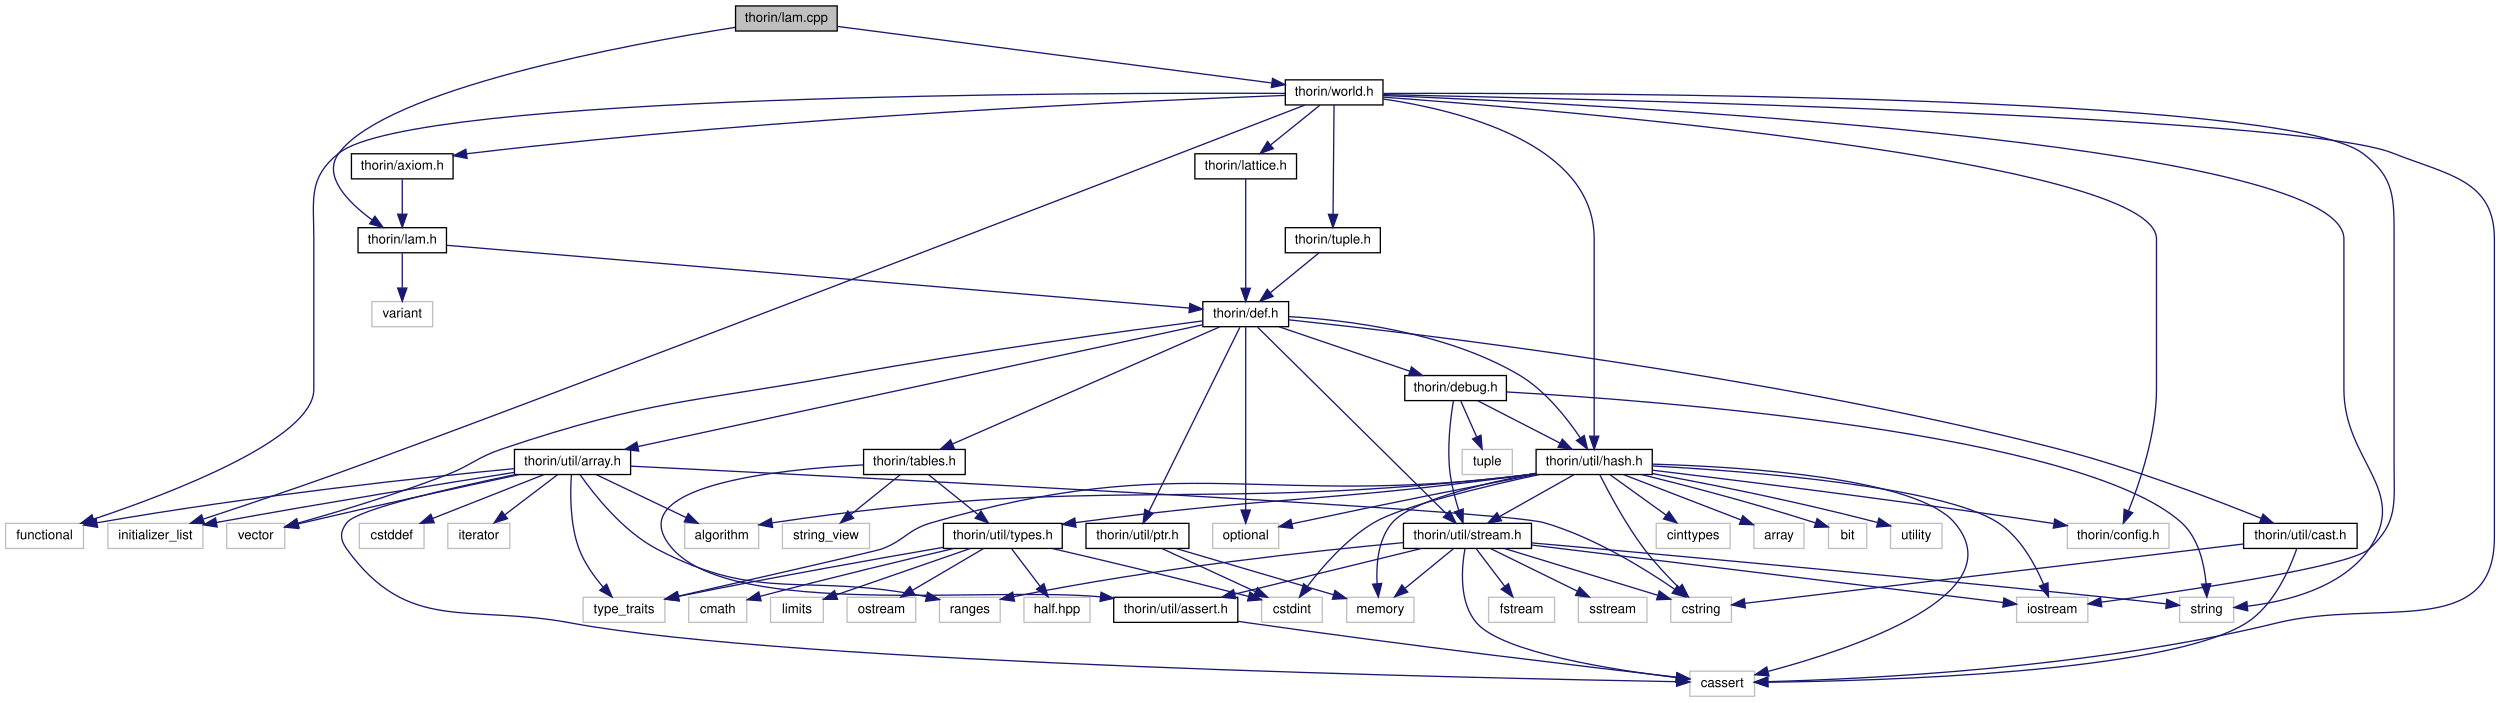
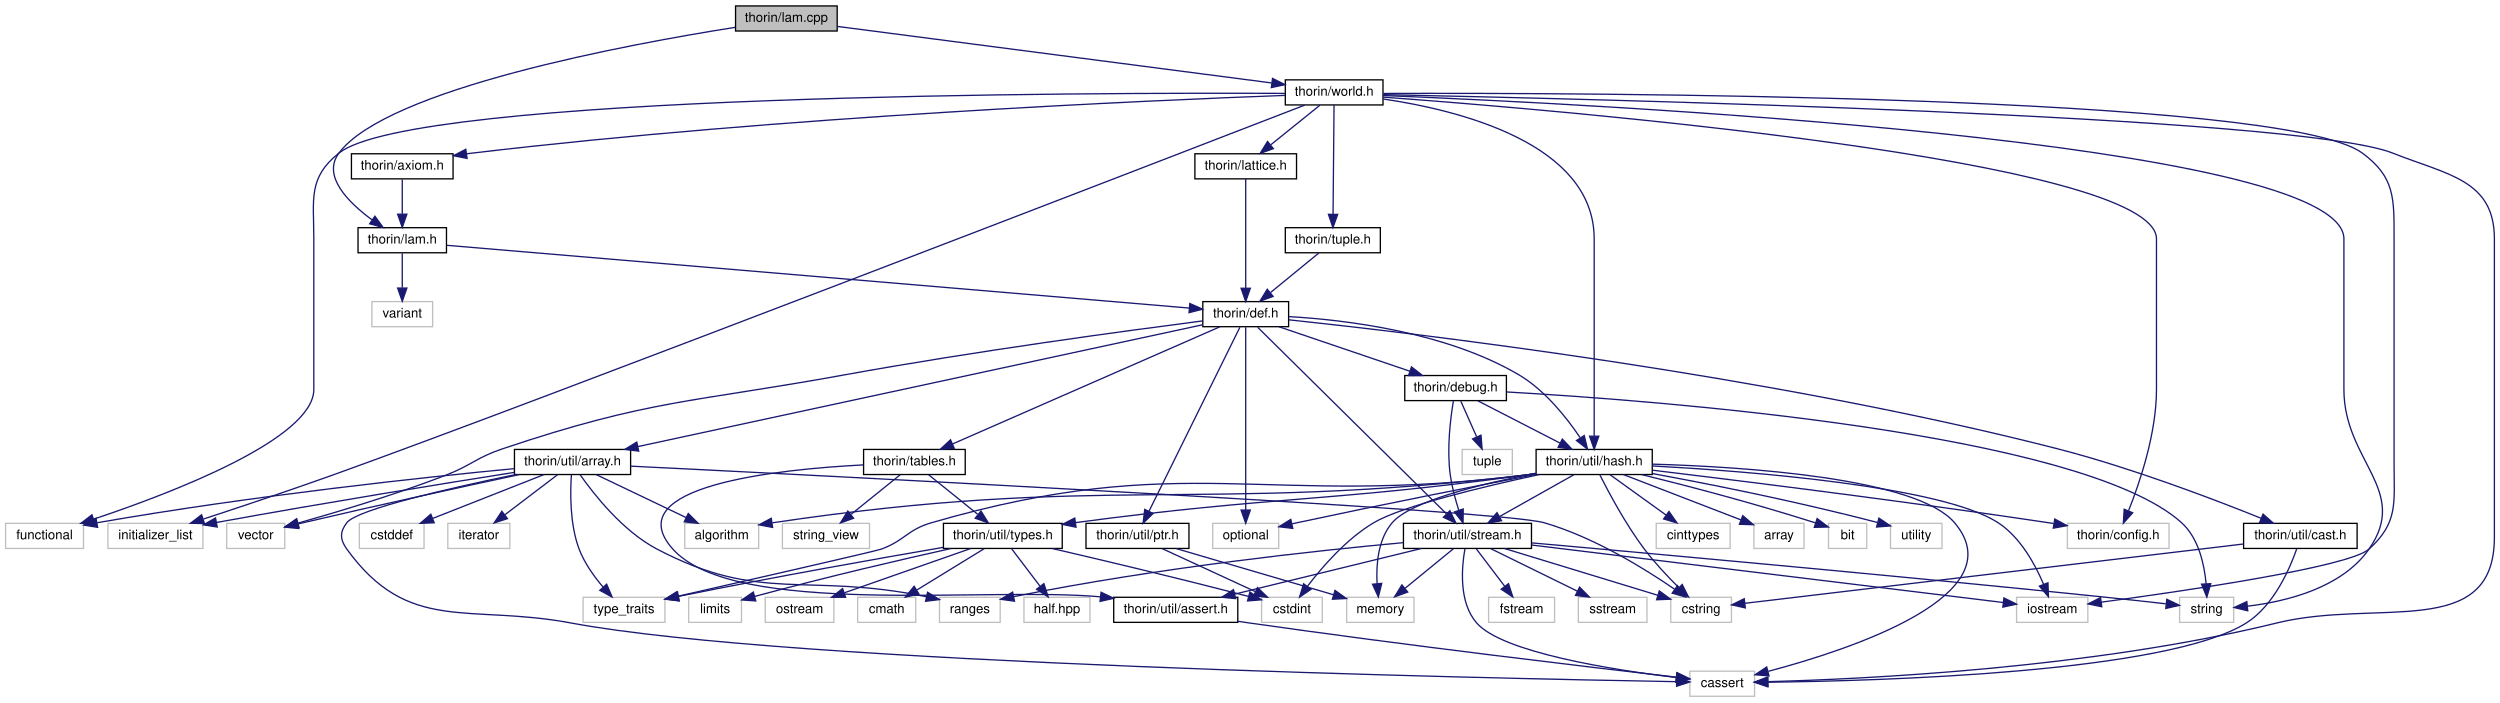
<svg xmlns="http://www.w3.org/2000/svg" xmlns:xlink="http://www.w3.org/1999/xlink" width="1894pt" height="532pt" viewBox="0.00 0.00 1893.50 532.00">
  <g id="graph0" class="graph" transform="scale(1 1) rotate(0) translate(4 528)">
    <g id="node1" class="node">
      <g id="a_node1">
        <a xlink:title=" ">
          <polygon fill="#bfbfbf" stroke="black" points="553,-504.5 553,-523.5 630,-523.5 630,-504.5 553,-504.5" />
          <text text-anchor="middle" x="591.5" y="-511.5" font-family="Helvetica,sans-Serif" font-size="10.00">thorin/lam.cpp</text>
        </a>
      </g>
    </g>
    <g id="node2" class="node">
      <g id="a_node2">
        <a xlink:href="lam_8h.html" target="_top" xlink:title=" ">
          <polygon fill="none" stroke="black" points="267,-336.5 267,-355.5 334,-355.5 334,-336.5 267,-336.5" />
          <text text-anchor="middle" x="300.5" y="-343.5" font-family="Helvetica,sans-Serif" font-size="10.00">thorin/lam.h</text>
        </a>
      </g>
    </g>
    <g id="edge1" class="edge">
      <path fill="none" stroke="midnightblue" d="M552.78,-507.3C471.76,-494.51 288.84,-460.74 252.5,-412 239.6,-394.7 259.54,-374.72 277.5,-361.53" />
      <polygon fill="midnightblue" stroke="midnightblue" points="279.78,-364.21 286.01,-355.64 275.8,-358.45 279.78,-364.21" />
    </g>
    <g id="node42" class="node">
      <g id="a_node42">
        <a xlink:href="world_8h.html" target="_top" xlink:title=" ">
          <polygon fill="none" stroke="black" points="969.5,-448.5 969.5,-467.5 1043.5,-467.5 1043.5,-448.5 969.5,-448.5" />
          <text text-anchor="middle" x="1006.5" y="-455.5" font-family="Helvetica,sans-Serif" font-size="10.00">thorin/world.h</text>
        </a>
      </g>
    </g>
    <g id="edge65" class="edge">
      <path fill="none" stroke="midnightblue" d="M630.17,-507.97C706.49,-498.04 876.25,-475.95 959.13,-465.16" />
      <polygon fill="midnightblue" stroke="midnightblue" points="959.81,-468.6 969.28,-463.84 958.91,-461.66 959.81,-468.6" />
    </g>
    <g id="node3" class="node">
      <g id="a_node3">
        <a xlink:title=" ">
          <polygon fill="none" stroke="#bfbfbf" points="277.5,-280.5 277.5,-299.5 323.5,-299.5 323.5,-280.5 277.5,-280.5" />
          <text text-anchor="middle" x="300.5" y="-287.5" font-family="Helvetica,sans-Serif" font-size="10.00">variant</text>
        </a>
      </g>
    </g>
    <g id="edge2" class="edge">
      <path fill="none" stroke="midnightblue" d="M300.5,-336.08C300.5,-329.01 300.5,-318.86 300.5,-309.99" />
      <polygon fill="midnightblue" stroke="midnightblue" points="304,-309.75 300.5,-299.75 297,-309.75 304,-309.75" />
    </g>
    <g id="node4" class="node">
      <g id="a_node4">
        <a xlink:href="def_8h.html" target="_top" xlink:title=" ">
          <polygon fill="none" stroke="black" points="907,-280.5 907,-299.5 972,-299.5 972,-280.5 907,-280.5" />
          <text text-anchor="middle" x="939.5" y="-287.5" font-family="Helvetica,sans-Serif" font-size="10.00">thorin/def.h</text>
        </a>
      </g>
    </g>
    <g id="edge3" class="edge">
      <path fill="none" stroke="midnightblue" d="M334.4,-342.13C442.23,-333.02 777.13,-304.72 896.61,-294.62" />
      <polygon fill="midnightblue" stroke="midnightblue" points="897.16,-298.09 906.83,-293.76 896.57,-291.12 897.16,-298.09" />
    </g>
    <g id="node5" class="node">
      <g id="a_node5">
        <a xlink:title=" ">
          <polygon fill="none" stroke="#bfbfbf" points="914.5,-112.5 914.5,-131.5 964.5,-131.5 964.5,-112.5 914.5,-112.5" />
          <text text-anchor="middle" x="939.5" y="-119.5" font-family="Helvetica,sans-Serif" font-size="10.00">optional</text>
        </a>
      </g>
    </g>
    <g id="edge4" class="edge">
      <path fill="none" stroke="midnightblue" d="M939.5,-280.08C939.5,-253.95 939.5,-177.21 939.5,-141.58" />
      <polygon fill="midnightblue" stroke="midnightblue" points="943,-141.57 939.5,-131.57 936,-141.57 943,-141.57" />
    </g>
    <g id="node6" class="node">
      <g id="a_node6">
        <a xlink:title=" ">
          <polygon fill="none" stroke="#bfbfbf" points="167.5,-112.5 167.5,-131.5 211.5,-131.5 211.5,-112.5 167.5,-112.5" />
          <text text-anchor="middle" x="189.5" y="-119.5" font-family="Helvetica,sans-Serif" font-size="10.00">vector</text>
        </a>
      </g>
    </g>
    <g id="edge5" class="edge">
      <path fill="none" stroke="midnightblue" d="M906.99,-284.9C851.25,-277.72 733.92,-261.9 635.5,-244 519.63,-222.92 488.14,-225.51 376.5,-188 356.52,-181.29 353.16,-175.6 333.5,-168 295.7,-153.38 250.98,-139.99 221.52,-131.69" />
      <polygon fill="midnightblue" stroke="midnightblue" points="222.34,-128.28 211.77,-128.97 220.46,-135.03 222.34,-128.28" />
    </g>
    <g id="node7" class="node">
      <g id="a_node7">
        <a xlink:href="debug_8h.html" target="_top" xlink:title=" ">
          <polygon fill="none" stroke="black" points="1060,-224.5 1060,-243.5 1137,-243.5 1137,-224.5 1060,-224.5" />
          <text text-anchor="middle" x="1098.5" y="-231.5" font-family="Helvetica,sans-Serif" font-size="10.00">thorin/debug.h</text>
        </a>
      </g>
    </g>
    <g id="edge6" class="edge">
      <path fill="none" stroke="midnightblue" d="M964.69,-280.44C991.44,-271.36 1033.9,-256.94 1063.81,-246.78" />
      <polygon fill="midnightblue" stroke="midnightblue" points="1065.08,-250.05 1073.42,-243.52 1062.83,-243.42 1065.08,-250.05" />
    </g>
    <g id="node10" class="node">
      <g id="a_node10">
        <a xlink:href="hash_8h.html" target="_top" xlink:title=" ">
          <polygon fill="none" stroke="black" points="1159.5,-168.5 1159.5,-187.5 1247.5,-187.5 1247.5,-168.5 1159.5,-168.5" />
          <text text-anchor="middle" x="1203.5" y="-175.5" font-family="Helvetica,sans-Serif" font-size="10.00">thorin/util/hash.h</text>
        </a>
      </g>
    </g>
    <g id="edge60" class="edge">
      <path fill="none" stroke="midnightblue" d="M972.27,-288.13C1015.12,-285.65 1091.21,-276.58 1146.5,-244 1166.23,-232.37 1182.69,-211.52 1192.77,-196.56" />
      <polygon fill="midnightblue" stroke="midnightblue" points="1195.97,-198.05 1198.44,-187.74 1190.09,-194.26 1195.97,-198.05" />
    </g>
    <g id="node23" class="node">
      <g id="a_node23">
        <a xlink:href="stream_8h.html" target="_top" xlink:title=" ">
          <polygon fill="none" stroke="black" points="1059,-112.5 1059,-131.5 1156,-131.5 1156,-112.5 1059,-112.5" />
          <text text-anchor="middle" x="1107.5" y="-119.5" font-family="Helvetica,sans-Serif" font-size="10.00">thorin/util/stream.h</text>
        </a>
      </g>
    </g>
    <g id="edge64" class="edge">
      <path fill="none" stroke="midnightblue" d="M948.53,-280.08C975.66,-253.27 1056.71,-173.19 1091.42,-138.89" />
      <polygon fill="midnightblue" stroke="midnightblue" points="1094.18,-141.09 1098.83,-131.57 1089.26,-136.11 1094.18,-141.09" />
    </g>
    <g id="node33" class="node">
      <g id="a_node33">
        <a xlink:href="tables_8h.html" target="_top" xlink:title=" ">
          <polygon fill="none" stroke="black" points="650,-168.5 650,-187.5 727,-187.5 727,-168.5 650,-168.5" />
          <text text-anchor="middle" x="688.5" y="-175.5" font-family="Helvetica,sans-Serif" font-size="10.00">thorin/tables.h</text>
        </a>
      </g>
    </g>
    <g id="edge42" class="edge">
      <path fill="none" stroke="midnightblue" d="M919.8,-280.37C875.72,-261.05 768.96,-214.26 717.36,-191.65" />
      <polygon fill="midnightblue" stroke="midnightblue" points="718.67,-188.4 708.1,-187.59 715.86,-194.81 718.67,-188.4" />
    </g>
    <g id="node35" class="node">
      <g id="a_node35">
        <a xlink:href="array_8h.html" target="_top" xlink:title=" ">
          <polygon fill="none" stroke="black" points="385.5,-168.5 385.5,-187.5 473.5,-187.5 473.5,-168.5 385.5,-168.5" />
          <text text-anchor="middle" x="429.5" y="-175.5" font-family="Helvetica,sans-Serif" font-size="10.00">thorin/util/array.h</text>
        </a>
      </g>
    </g>
    <g id="edge46" class="edge">
      <path fill="none" stroke="midnightblue" d="M906.82,-281.95C819.91,-263.21 582.63,-212.03 479.02,-189.68" />
      <polygon fill="midnightblue" stroke="midnightblue" points="479.63,-186.23 469.12,-187.55 478.16,-193.08 479.63,-186.23" />
    </g>
    <g id="node40" class="node">
      <g id="a_node40">
        <a xlink:href="cast_8h.html" target="_top" xlink:title=" ">
          <polygon fill="none" stroke="black" points="1695.5,-112.5 1695.5,-131.5 1781.5,-131.5 1781.5,-112.5 1695.5,-112.5" />
          <text text-anchor="middle" x="1738.5" y="-119.5" font-family="Helvetica,sans-Serif" font-size="10.00">thorin/util/cast.h</text>
        </a>
      </g>
    </g>
    <g id="edge57" class="edge">
      <path fill="none" stroke="midnightblue" d="M972.26,-285.69C1064.81,-275.88 1335.72,-244.14 1554.5,-188 1610.14,-173.72 1672.8,-149.84 1708.76,-135.34" />
      <polygon fill="midnightblue" stroke="midnightblue" points="1710.23,-138.53 1718.17,-131.52 1707.59,-132.04 1710.23,-138.53" />
    </g>
    <g id="node41" class="node">
      <g id="a_node41">
        <a xlink:href="ptr_8h.html" target="_top" xlink:title=" ">
          <polygon fill="none" stroke="black" points="818.5,-112.5 818.5,-131.5 896.5,-131.5 896.5,-112.5 818.5,-112.5" />
          <text text-anchor="middle" x="857.5" y="-119.5" font-family="Helvetica,sans-Serif" font-size="10.00">thorin/util/ptr.h</text>
        </a>
      </g>
    </g>
    <g id="edge61" class="edge">
      <path fill="none" stroke="midnightblue" d="M935.09,-280.08C922.07,-253.72 883.62,-175.88 866.22,-140.66" />
      <polygon fill="midnightblue" stroke="midnightblue" points="869.3,-138.98 861.73,-131.57 863.02,-142.08 869.3,-138.98" />
    </g>
    <g id="node8" class="node">
      <g id="a_node8">
        <a xlink:title=" ">
          <polygon fill="none" stroke="#bfbfbf" points="1647,-56.5 1647,-75.5 1688,-75.5 1688,-56.5 1647,-56.5" />
          <text text-anchor="middle" x="1667.5" y="-63.5" font-family="Helvetica,sans-Serif" font-size="10.00">string</text>
        </a>
      </g>
    </g>
    <g id="edge7" class="edge">
      <path fill="none" stroke="midnightblue" d="M1137.26,-231.05C1249.67,-224.62 1572.63,-200.45 1648.5,-132 1661.44,-120.33 1665.76,-100.38 1667.11,-85.66" />
      <polygon fill="midnightblue" stroke="midnightblue" points="1670.61,-85.81 1667.66,-75.64 1663.62,-85.43 1670.61,-85.81" />
    </g>
    <g id="node9" class="node">
      <g id="a_node9">
        <a xlink:title=" ">
          <polygon fill="none" stroke="#bfbfbf" points="1103.5,-168.5 1103.5,-187.5 1141.5,-187.5 1141.5,-168.5 1103.5,-168.5" />
          <text text-anchor="middle" x="1122.5" y="-175.5" font-family="Helvetica,sans-Serif" font-size="10.00">tuple</text>
        </a>
      </g>
    </g>
    <g id="edge8" class="edge">
      <path fill="none" stroke="midnightblue" d="M1102.46,-224.08C1105.71,-216.77 1110.42,-206.18 1114.45,-197.1" />
      <polygon fill="midnightblue" stroke="midnightblue" points="1117.75,-198.31 1118.61,-187.75 1111.35,-195.47 1117.75,-198.31" />
    </g>
    <g id="edge9" class="edge">
      <path fill="none" stroke="midnightblue" d="M1115.37,-224.32C1132.21,-215.66 1158.31,-202.24 1177.74,-192.25" />
      <polygon fill="midnightblue" stroke="midnightblue" points="1179.38,-195.34 1186.67,-187.65 1176.18,-189.12 1179.38,-195.34" />
    </g>
    <g id="edge41" class="edge">
      <path fill="none" stroke="midnightblue" d="M1096.83,-224.12C1094.72,-211.57 1091.68,-187.93 1094.5,-168 1095.77,-159.04 1098.39,-149.37 1100.95,-141.3" />
      <polygon fill="midnightblue" stroke="midnightblue" points="1104.27,-142.4 1104.16,-131.8 1097.64,-140.16 1104.27,-142.4" />
    </g>
    <g id="edge19" class="edge">
      <path fill="none" stroke="midnightblue" d="M1159.44,-168.59C1114.03,-159.82 1041.2,-145.5 978.5,-132 977.24,-131.73 975.96,-131.45 974.66,-131.16" />
      <polygon fill="midnightblue" stroke="midnightblue" points="975.17,-127.69 964.65,-128.92 973.64,-134.52 975.17,-127.69" />
    </g>
    <g id="node11" class="node">
      <g id="a_node11">
        <a xlink:title=" ">
          <polygon fill="none" stroke="#bfbfbf" points="1276,-0.5 1276,-19.5 1325,-19.5 1325,-0.5 1276,-0.5" />
          <text text-anchor="middle" x="1300.5" y="-7.5" font-family="Helvetica,sans-Serif" font-size="10.00">cassert</text>
        </a>
      </g>
    </g>
    <g id="edge10" class="edge">
      <path fill="none" stroke="midnightblue" d="M1247.65,-176.37C1317.28,-174.34 1447.67,-165.97 1476.5,-132 1522.86,-77.37 1398.95,-36.27 1335.4,-19.4" />
      <polygon fill="midnightblue" stroke="midnightblue" points="1335.95,-15.93 1325.39,-16.81 1334.2,-22.7 1335.95,-15.93" />
    </g>
    <g id="node12" class="node">
      <g id="a_node12">
        <a xlink:title=" ">
          <polygon fill="none" stroke="#bfbfbf" points="1250.5,-112.5 1250.5,-131.5 1306.5,-131.5 1306.5,-112.5 1250.5,-112.5" />
          <text text-anchor="middle" x="1278.5" y="-119.5" font-family="Helvetica,sans-Serif" font-size="10.00">cinttypes</text>
        </a>
      </g>
    </g>
    <g id="edge11" class="edge">
      <path fill="none" stroke="midnightblue" d="M1215.55,-168.32C1226.96,-160.11 1244.33,-147.6 1257.93,-137.81" />
      <polygon fill="midnightblue" stroke="midnightblue" points="1260.16,-140.52 1266.23,-131.83 1256.07,-134.84 1260.16,-140.52" />
    </g>
    <g id="node13" class="node">
      <g id="a_node13">
        <a xlink:title=" ">
          <polygon fill="none" stroke="#bfbfbf" points="951.5,-56.5 951.5,-75.5 997.5,-75.5 997.5,-56.5 951.5,-56.5" />
          <text text-anchor="middle" x="974.5" y="-63.5" font-family="Helvetica,sans-Serif" font-size="10.00">cstdint</text>
        </a>
      </g>
    </g>
    <g id="edge12" class="edge">
      <path fill="none" stroke="midnightblue" d="M1161.72,-168.45C1119.49,-159.33 1057.54,-144.5 1036.5,-132 1015.85,-119.73 997.6,-98.69 986.34,-83.88" />
      <polygon fill="midnightblue" stroke="midnightblue" points="989.01,-81.6 980.28,-75.6 983.36,-85.73 989.01,-81.6" />
    </g>
    <g id="node14" class="node">
      <g id="a_node14">
        <a xlink:title=" ">
          <polygon fill="none" stroke="#bfbfbf" points="1261.5,-56.5 1261.5,-75.5 1307.5,-75.5 1307.5,-56.5 1261.5,-56.5" />
          <text text-anchor="middle" x="1284.5" y="-63.5" font-family="Helvetica,sans-Serif" font-size="10.00">cstring</text>
        </a>
      </g>
    </g>
    <g id="edge13" class="edge">
      <path fill="none" stroke="midnightblue" d="M1207.81,-168.18C1214.3,-155.29 1227.34,-130.79 1241.5,-112 1249.29,-101.67 1259.2,-91.16 1267.54,-82.89" />
      <polygon fill="midnightblue" stroke="midnightblue" points="1270.18,-85.21 1274.94,-75.74 1265.32,-80.18 1270.18,-85.21" />
    </g>
    <g id="node15" class="node">
      <g id="a_node15">
        <a xlink:title=" ">
          <polygon fill="none" stroke="#bfbfbf" points="514.5,-112.5 514.5,-131.5 570.5,-131.5 570.5,-112.5 514.5,-112.5" />
          <text text-anchor="middle" x="542.5" y="-119.5" font-family="Helvetica,sans-Serif" font-size="10.00">algorithm</text>
        </a>
      </g>
    </g>
    <g id="edge14" class="edge">
      <path fill="none" stroke="midnightblue" d="M1159.3,-169.14C1156.33,-168.72 1153.37,-168.33 1150.5,-168 901.25,-139.06 832.7,-169.38 580.87,-131.93" />
      <polygon fill="midnightblue" stroke="midnightblue" points="581.09,-128.43 570.68,-130.39 580.05,-135.35 581.09,-128.43" />
    </g>
    <g id="node16" class="node">
      <g id="a_node16">
        <a xlink:title=" ">
          <polygon fill="none" stroke="#bfbfbf" points="1324.5,-112.5 1324.5,-131.5 1362.5,-131.5 1362.5,-112.5 1324.5,-112.5" />
          <text text-anchor="middle" x="1343.5" y="-119.5" font-family="Helvetica,sans-Serif" font-size="10.00">array</text>
        </a>
      </g>
    </g>
    <g id="edge15" class="edge">
      <path fill="none" stroke="midnightblue" d="M1225.68,-168.44C1249.75,-159.16 1288.26,-144.31 1314.66,-134.13" />
      <polygon fill="midnightblue" stroke="midnightblue" points="1316.06,-137.34 1324.13,-130.47 1313.54,-130.81 1316.06,-137.34" />
    </g>
    <g id="node17" class="node">
      <g id="a_node17">
        <a xlink:title=" ">
          <polygon fill="none" stroke="#bfbfbf" points="1381,-112.5 1381,-131.5 1410,-131.5 1410,-112.5 1381,-112.5" />
          <text text-anchor="middle" x="1395.5" y="-119.5" font-family="Helvetica,sans-Serif" font-size="10.00">bit</text>
        </a>
      </g>
    </g>
    <g id="edge16" class="edge">
      <path fill="none" stroke="midnightblue" d="M1239.52,-168.43C1271.73,-160.52 1320.38,-148 1371.32,-131.81" />
      <polygon fill="midnightblue" stroke="midnightblue" points="1372.41,-135.14 1380.86,-128.75 1370.26,-128.48 1372.41,-135.14" />
    </g>
    <g id="node18" class="node">
      <g id="a_node18">
        <a xlink:title=" ">
          <polygon fill="none" stroke="#bfbfbf" points="1523.5,-56.5 1523.5,-75.5 1577.5,-75.5 1577.5,-56.5 1523.5,-56.5" />
          <text text-anchor="middle" x="1550.5" y="-63.5" font-family="Helvetica,sans-Serif" font-size="10.00">iostream</text>
        </a>
      </g>
    </g>
    <g id="edge17" class="edge">
      <path fill="none" stroke="midnightblue" d="M1247.55,-175.01C1321.61,-170.93 1467.14,-159.57 1509.5,-132 1526.4,-121 1537.63,-100.34 1544,-85.25" />
      <polygon fill="midnightblue" stroke="midnightblue" points="1547.28,-86.47 1547.65,-75.89 1540.76,-83.94 1547.28,-86.47" />
    </g>
    <g id="node19" class="node">
      <g id="a_node19">
        <a xlink:title=" ">
          <polygon fill="none" stroke="#bfbfbf" points="1016,-56.5 1016,-75.5 1067,-75.5 1067,-56.5 1016,-56.5" />
          <text text-anchor="middle" x="1041.5" y="-63.5" font-family="Helvetica,sans-Serif" font-size="10.00">memory</text>
        </a>
      </g>
    </g>
    <g id="edge18" class="edge">
      <path fill="none" stroke="midnightblue" d="M1159.3,-169.48C1119.36,-161.74 1064.73,-148.52 1050.5,-132 1039.7,-119.47 1038.26,-100.24 1039.03,-85.95" />
      <polygon fill="midnightblue" stroke="midnightblue" points="1042.54,-86.05 1039.99,-75.76 1035.57,-85.39 1042.54,-86.05" />
    </g>
    <g id="node20" class="node">
      <g id="a_node20">
        <a xlink:title=" ">
          <polygon fill="none" stroke="#bfbfbf" points="437.5,-56.5 437.5,-75.5 499.5,-75.5 499.5,-56.5 437.5,-56.5" />
          <text text-anchor="middle" x="468.5" y="-63.5" font-family="Helvetica,sans-Serif" font-size="10.00">type_traits</text>
        </a>
      </g>
    </g>
    <g id="edge20" class="edge">
      <path fill="none" stroke="midnightblue" d="M1159.3,-169.19C1156.32,-168.76 1153.37,-168.36 1150.5,-168 951.84,-143.22 893.77,-187.76 701.5,-132 683.17,-126.68 681.39,-118.65 663.5,-112 659.85,-110.64 565.62,-89.1 509.51,-76.32" />
      <polygon fill="midnightblue" stroke="midnightblue" points="510.03,-72.85 499.5,-74.05 508.48,-79.68 510.03,-72.85" />
    </g>
    <g id="node21" class="node">
      <g id="a_node21">
        <a xlink:title=" ">
          <polygon fill="none" stroke="#bfbfbf" points="1428,-112.5 1428,-131.5 1467,-131.5 1467,-112.5 1428,-112.5" />
          <text text-anchor="middle" x="1447.5" y="-119.5" font-family="Helvetica,sans-Serif" font-size="10.00">utility</text>
        </a>
      </g>
    </g>
    <g id="edge21" class="edge">
      <path fill="none" stroke="midnightblue" d="M1247.67,-169.21C1289.41,-161.54 1353.93,-148.87 1418.12,-132.16" />
      <polygon fill="midnightblue" stroke="midnightblue" points="1419.22,-135.49 1428,-129.56 1417.43,-128.72 1419.22,-135.49" />
    </g>
    <g id="node22" class="node">
      <g id="a_node22">
        <a xlink:title=" ">
          <polygon fill="none" stroke="#bfbfbf" points="1562,-112.5 1562,-131.5 1639,-131.5 1639,-112.5 1562,-112.5" />
          <text text-anchor="middle" x="1600.5" y="-119.5" font-family="Helvetica,sans-Serif" font-size="10.00">thorin/config.h</text>
        </a>
      </g>
    </g>
    <g id="edge22" class="edge">
      <path fill="none" stroke="midnightblue" d="M1247.56,-171.78C1313.07,-163.9 1439.99,-148.15 1547.5,-132 1548.8,-131.8 1550.11,-131.6 1551.44,-131.4" />
      <polygon fill="midnightblue" stroke="midnightblue" points="1552.42,-134.79 1561.74,-129.76 1551.31,-127.87 1552.42,-134.79" />
    </g>
    <g id="edge23" class="edge">
      <path fill="none" stroke="midnightblue" d="M1188.08,-168.32C1172.96,-159.82 1149.68,-146.73 1132.03,-136.8" />
      <polygon fill="midnightblue" stroke="midnightblue" points="1133.32,-133.51 1122.89,-131.65 1129.89,-139.61 1133.32,-133.51" />
    </g>
    <g id="node28" class="node">
      <g id="a_node28">
        <a xlink:href="types_8h.html" target="_top" xlink:title=" ">
          <polygon fill="none" stroke="black" points="710.5,-112.5 710.5,-131.5 800.5,-131.5 800.5,-112.5 710.5,-112.5" />
          <text text-anchor="middle" x="755.5" y="-119.5" font-family="Helvetica,sans-Serif" font-size="10.00">thorin/util/types.h</text>
        </a>
      </g>
    </g>
    <g id="edge34" class="edge">
      <path fill="none" stroke="midnightblue" d="M1159.29,-169.28C1156.32,-168.83 1153.37,-168.39 1150.5,-168 1002.77,-147.68 962.24,-152.32 810.7,-132.09" />
      <polygon fill="midnightblue" stroke="midnightblue" points="810.93,-128.59 800.55,-130.72 809.99,-135.52 810.93,-128.59" />
    </g>
    <g id="edge31" class="edge">
      <path fill="none" stroke="midnightblue" d="M1156.14,-116.71C1242.72,-109 1429.25,-92.12 1586.5,-76 1603.04,-74.3 1621.45,-72.27 1636.54,-70.56" />
      <polygon fill="midnightblue" stroke="midnightblue" points="1637.33,-74 1646.87,-69.39 1636.54,-67.04 1637.33,-74" />
    </g>
    <g id="edge24" class="edge">
      <path fill="none" stroke="midnightblue" d="M1105.58,-112.19C1103.13,-98.41 1100.72,-71.7 1114.5,-56 1134.15,-33.61 1217.55,-20.51 1265.74,-14.67" />
      <polygon fill="midnightblue" stroke="midnightblue" points="1266.21,-18.13 1275.74,-13.5 1265.4,-11.18 1266.21,-18.13" />
    </g>
    <g id="edge25" class="edge">
      <path fill="none" stroke="midnightblue" d="M1135.55,-112.44C1167.08,-102.82 1218.24,-87.21 1251.63,-77.03" />
      <polygon fill="midnightblue" stroke="midnightblue" points="1252.84,-80.32 1261.38,-74.05 1250.79,-73.62 1252.84,-80.32" />
    </g>
    <g id="edge27" class="edge">
      <path fill="none" stroke="midnightblue" d="M1156.18,-115.07C1245.45,-104.19 1433.5,-81.26 1513.36,-71.53" />
      <polygon fill="midnightblue" stroke="midnightblue" points="1513.94,-74.98 1523.45,-70.3 1513.1,-68.03 1513.94,-74.98" />
    </g>
    <g id="edge28" class="edge">
      <path fill="none" stroke="midnightblue" d="M1096.9,-112.32C1087.04,-104.26 1072.15,-92.08 1060.28,-82.37" />
      <polygon fill="midnightblue" stroke="midnightblue" points="1062.25,-79.46 1052.3,-75.83 1057.82,-84.88 1062.25,-79.46" />
    </g>
    <g id="node24" class="node">
      <g id="a_node24">
        <a xlink:title=" ">
          <polygon fill="none" stroke="#bfbfbf" points="1123.5,-56.5 1123.5,-75.5 1173.5,-75.5 1173.5,-56.5 1123.5,-56.5" />
          <text text-anchor="middle" x="1148.5" y="-63.5" font-family="Helvetica,sans-Serif" font-size="10.00">fstream</text>
        </a>
      </g>
    </g>
    <g id="edge26" class="edge">
      <path fill="none" stroke="midnightblue" d="M1114.27,-112.08C1120.06,-104.46 1128.56,-93.26 1135.64,-83.94" />
      <polygon fill="midnightblue" stroke="midnightblue" points="1138.6,-85.83 1141.86,-75.75 1133.02,-81.6 1138.6,-85.83" />
    </g>
    <g id="node25" class="node">
      <g id="a_node25">
        <a xlink:title=" ">
          <polygon fill="none" stroke="#bfbfbf" points="707.5,-56.5 707.5,-75.5 753.5,-75.5 753.5,-56.5 707.5,-56.5" />
          <text text-anchor="middle" x="730.5" y="-63.5" font-family="Helvetica,sans-Serif" font-size="10.00">ranges</text>
        </a>
      </g>
    </g>
    <g id="edge29" class="edge">
      <path fill="none" stroke="midnightblue" d="M1058.85,-116.89C993.68,-110.89 874.35,-98.19 763.81,-76.01" />
      <polygon fill="midnightblue" stroke="midnightblue" points="764.32,-72.55 753.82,-73.98 762.92,-79.41 764.32,-72.55" />
    </g>
    <g id="node26" class="node">
      <g id="a_node26">
        <a xlink:title=" ">
          <polygon fill="none" stroke="#bfbfbf" points="1191.5,-56.5 1191.5,-75.5 1243.5,-75.5 1243.5,-56.5 1191.5,-56.5" />
          <text text-anchor="middle" x="1217.5" y="-63.5" font-family="Helvetica,sans-Serif" font-size="10.00">sstream</text>
        </a>
      </g>
    </g>
    <g id="edge30" class="edge">
      <path fill="none" stroke="midnightblue" d="M1125.17,-112.32C1142.89,-103.62 1170.4,-90.12 1190.79,-80.11" />
      <polygon fill="midnightblue" stroke="midnightblue" points="1192.44,-83.2 1199.87,-75.65 1189.35,-76.92 1192.44,-83.2" />
    </g>
    <g id="node27" class="node">
      <g id="a_node27">
        <a xlink:href="assert_8h.html" target="_top" xlink:title=" ">
          <polygon fill="none" stroke="black" points="839.5,-56.5 839.5,-75.5 933.5,-75.5 933.5,-56.5 839.5,-56.5" />
          <text text-anchor="middle" x="886.5" y="-63.5" font-family="Helvetica,sans-Serif" font-size="10.00">thorin/util/assert.h</text>
        </a>
      </g>
    </g>
    <g id="edge32" class="edge">
      <path fill="none" stroke="midnightblue" d="M1072.48,-112.44C1034.25,-103.1 972.93,-88.12 931.24,-77.93" />
      <polygon fill="midnightblue" stroke="midnightblue" points="931.9,-74.49 921.35,-75.52 930.24,-81.29 931.9,-74.49" />
    </g>
    <g id="edge33" class="edge">
      <path fill="none" stroke="midnightblue" d="M933.54,-57.32C936.57,-56.86 939.58,-56.42 942.5,-56 1060.86,-39.06 1201.74,-22.36 1265.76,-14.97" />
      <polygon fill="midnightblue" stroke="midnightblue" points="1266.19,-18.44 1275.72,-13.82 1265.39,-11.49 1266.19,-18.44" />
    </g>
-     <g id="edge36" class="edge">
+     <g id="edge35" class="edge">
      <path fill="none" stroke="midnightblue" d="M792.86,-112.45C828.61,-104.17 884.29,-91.02 941.51,-76.19" />
      <polygon fill="midnightblue" stroke="midnightblue" points="942.66,-79.5 951.46,-73.59 940.9,-72.73 942.66,-79.5" />
    </g>
-     <g id="edge39" class="edge">
+     <g id="edge38" class="edge">
      <path fill="none" stroke="midnightblue" d="M710.32,-113.34C662.85,-105.17 585.74,-91.53 510.09,-76.26" />
      <polygon fill="midnightblue" stroke="midnightblue" points="510.41,-72.76 499.92,-74.2 509.02,-79.62 510.41,-72.76" />
    </g>
    <g id="node29" class="node">
      <g id="a_node29">
        <a xlink:title=" ">
-           <polygon fill="none" stroke="#bfbfbf" points="517.5,-56.5 517.5,-75.5 561.5,-75.5 561.5,-56.5 517.5,-56.5" />
-           <text text-anchor="middle" x="539.5" y="-63.5" font-family="Helvetica,sans-Serif" font-size="10.00">cmath</text>
-         </a>
-       </g>
-     </g>
-     <g id="edge35" class="edge">
-       <path fill="none" stroke="midnightblue" d="M718.17,-112.43C682.77,-104.19 627.86,-91.11 571.59,-76.21" />
-       <polygon fill="midnightblue" stroke="midnightblue" points="572.38,-72.8 561.82,-73.61 570.58,-79.56 572.38,-72.8" />
+           <polygon fill="none" stroke="#bfbfbf" points="517.5,-56.5 517.5,-75.5 557.5,-75.5 557.5,-56.5 517.5,-56.5" />
+           <text text-anchor="middle" x="537.5" y="-63.5" font-family="Helvetica,sans-Serif" font-size="10.00">limits</text>
+         </a>
+       </g>
+     </g>
+     <g id="edge36" class="edge">
+       <path fill="none" stroke="midnightblue" d="M716.21,-112.45C679.95,-104.39 624.39,-91.58 567.6,-76.17" />
+       <polygon fill="midnightblue" stroke="midnightblue" points="568.3,-72.73 557.73,-73.47 566.45,-79.48 568.3,-72.73" />
    </g>
    <g id="node30" class="node">
      <g id="a_node30">
        <a xlink:title=" ">
-           <polygon fill="none" stroke="#bfbfbf" points="579.5,-56.5 579.5,-75.5 619.5,-75.5 619.5,-56.5 579.5,-56.5" />
-           <text text-anchor="middle" x="599.5" y="-63.5" font-family="Helvetica,sans-Serif" font-size="10.00">limits</text>
+           <polygon fill="none" stroke="#bfbfbf" points="575.5,-56.5 575.5,-75.5 627.5,-75.5 627.5,-56.5 575.5,-56.5" />
+           <text text-anchor="middle" x="601.5" y="-63.5" font-family="Helvetica,sans-Serif" font-size="10.00">ostream</text>
        </a>
      </g>
    </g>
    <g id="edge37" class="edge">
-       <path fill="none" stroke="midnightblue" d="M730.78,-112.44C703.27,-102.92 658.81,-87.53 629.37,-77.34" />
-       <polygon fill="midnightblue" stroke="midnightblue" points="630.23,-73.93 619.64,-73.97 627.94,-80.55 630.23,-73.93" />
+       <path fill="none" stroke="midnightblue" d="M731.1,-112.44C705.3,-103.4 664.42,-89.06 635.48,-78.92" />
+       <polygon fill="midnightblue" stroke="midnightblue" points="636.38,-75.52 625.79,-75.52 634.07,-82.13 636.38,-75.52" />
    </g>
    <g id="node31" class="node">
      <g id="a_node31">
        <a xlink:title=" ">
-           <polygon fill="none" stroke="#bfbfbf" points="637.5,-56.5 637.5,-75.5 689.5,-75.5 689.5,-56.5 637.5,-56.5" />
-           <text text-anchor="middle" x="663.5" y="-63.5" font-family="Helvetica,sans-Serif" font-size="10.00">ostream</text>
-         </a>
-       </g>
-     </g>
-     <g id="edge38" class="edge">
-       <path fill="none" stroke="midnightblue" d="M740.72,-112.32C726.23,-103.82 703.93,-90.73 687.01,-80.8" />
-       <polygon fill="midnightblue" stroke="midnightblue" points="688.64,-77.7 678.24,-75.65 685.1,-83.74 688.64,-77.7" />
+           <polygon fill="none" stroke="#bfbfbf" points="645.5,-56.5 645.5,-75.5 689.5,-75.5 689.5,-56.5 645.5,-56.5" />
+           <text text-anchor="middle" x="667.5" y="-63.5" font-family="Helvetica,sans-Serif" font-size="10.00">cmath</text>
+         </a>
+       </g>
+     </g>
+     <g id="edge39" class="edge">
+       <path fill="none" stroke="midnightblue" d="M741.36,-112.32C727.63,-103.9 706.56,-90.97 690.44,-81.07" />
+       <polygon fill="midnightblue" stroke="midnightblue" points="691.96,-77.9 681.6,-75.65 688.3,-83.87 691.96,-77.9" />
    </g>
    <g id="node32" class="node">
      <g id="a_node32">
        <a xlink:title=" ">
          <polygon fill="none" stroke="#bfbfbf" points="771.5,-56.5 771.5,-75.5 821.5,-75.5 821.5,-56.5 771.5,-56.5" />
          <text text-anchor="middle" x="796.5" y="-63.5" font-family="Helvetica,sans-Serif" font-size="10.00">half.hpp</text>
        </a>
      </g>
    </g>
    <g id="edge40" class="edge">
      <path fill="none" stroke="midnightblue" d="M762.27,-112.08C768.06,-104.46 776.56,-93.26 783.64,-83.94" />
      <polygon fill="midnightblue" stroke="midnightblue" points="786.6,-85.83 789.86,-75.75 781.02,-81.6 786.6,-85.83" />
    </g>
    <g id="edge44" class="edge">
      <path fill="none" stroke="midnightblue" d="M649.76,-175.78C584.27,-172.41 462.77,-159.73 505.5,-112 552.08,-59.98 742.76,-83.71 829.43,-75.85" />
      <polygon fill="midnightblue" stroke="midnightblue" points="829.92,-79.32 839.47,-74.73 829.14,-72.36 829.92,-79.32" />
    </g>
    <g id="edge45" class="edge">
      <path fill="none" stroke="midnightblue" d="M699.26,-168.32C709.27,-160.26 724.39,-148.08 736.43,-138.37" />
      <polygon fill="midnightblue" stroke="midnightblue" points="738.95,-140.83 744.54,-131.83 734.56,-135.38 738.95,-140.83" />
    </g>
    <g id="node34" class="node">
      <g id="a_node34">
        <a xlink:title=" ">
          <polygon fill="none" stroke="#bfbfbf" points="588.5,-112.5 588.5,-131.5 654.5,-131.5 654.5,-112.5 588.5,-112.5" />
          <text text-anchor="middle" x="621.5" y="-119.5" font-family="Helvetica,sans-Serif" font-size="10.00">string_view</text>
        </a>
      </g>
    </g>
    <g id="edge43" class="edge">
      <path fill="none" stroke="midnightblue" d="M677.74,-168.32C667.73,-160.26 652.61,-148.08 640.57,-138.37" />
      <polygon fill="midnightblue" stroke="midnightblue" points="642.44,-135.38 632.46,-131.83 638.05,-140.83 642.44,-135.38" />
    </g>
    <g id="edge56" class="edge">
      <path fill="none" stroke="midnightblue" d="M389.17,-168.45C347.96,-159.63 282.16,-145.33 225.5,-132 224.23,-131.7 222.94,-131.39 221.63,-131.08" />
      <polygon fill="midnightblue" stroke="midnightblue" points="222.11,-127.59 211.56,-128.62 220.44,-134.39 222.11,-127.59" />
    </g>
    <g id="edge47" class="edge">
      <path fill="none" stroke="midnightblue" d="M386.42,-168.5C338.41,-158.59 266.42,-142.27 258.5,-132 253.07,-124.96 253.29,-119.2 258.5,-112 305.13,-47.55 350.31,-70.62 428.5,-56 593.33,-25.17 1124.52,-14.02 1265.75,-11.56" />
      <polygon fill="midnightblue" stroke="midnightblue" points="1266.04,-15.05 1275.98,-11.38 1265.92,-8.06 1266.04,-15.05" />
    </g>
    <g id="edge49" class="edge">
      <path fill="none" stroke="midnightblue" d="M473.75,-174.83C627.67,-167.2 1132.17,-141.6 1165.5,-132 1202.88,-121.23 1241.58,-97.29 1264.33,-81.66" />
      <polygon fill="midnightblue" stroke="midnightblue" points="1266.6,-84.34 1272.77,-75.73 1262.58,-78.61 1266.6,-84.34" />
    </g>
    <g id="edge50" class="edge">
      <path fill="none" stroke="midnightblue" d="M447.41,-168.44C465.75,-159.68 494.51,-145.94 515.59,-135.86" />
      <polygon fill="midnightblue" stroke="midnightblue" points="517.17,-138.99 524.68,-131.52 514.15,-132.67 517.17,-138.99" />
    </g>
    <g id="edge55" class="edge">
      <path fill="none" stroke="midnightblue" d="M428.65,-168.25C427.75,-155.45 427.29,-131.05 434.5,-112 438.51,-101.4 445.85,-91.18 452.69,-83.17" />
      <polygon fill="midnightblue" stroke="midnightblue" points="455.34,-85.45 459.46,-75.7 450.15,-80.75 455.34,-85.45" />
    </g>
    <g id="edge54" class="edge">
      <path fill="none" stroke="midnightblue" d="M435.39,-168.15C445.45,-153.8 467.42,-125.69 493.5,-112 572.6,-70.47 606,-94.75 697.56,-75.93" />
      <polygon fill="midnightblue" stroke="midnightblue" points="698.47,-79.31 707.5,-73.77 696.98,-72.47 698.47,-79.31" />
    </g>
    <g id="node36" class="node">
      <g id="a_node36">
        <a xlink:title=" ">
          <polygon fill="none" stroke="#bfbfbf" points="268,-112.5 268,-131.5 317,-131.5 317,-112.5 268,-112.5" />
          <text text-anchor="middle" x="292.5" y="-119.5" font-family="Helvetica,sans-Serif" font-size="10.00">cstddef</text>
        </a>
      </g>
    </g>
    <g id="edge48" class="edge">
      <path fill="none" stroke="midnightblue" d="M407.79,-168.44C385.15,-159.52 349.43,-145.44 323.75,-135.32" />
      <polygon fill="midnightblue" stroke="midnightblue" points="324.69,-131.93 314.11,-131.52 322.13,-138.44 324.69,-131.93" />
    </g>
    <g id="node37" class="node">
      <g id="a_node37">
        <a xlink:title=" ">
          <polygon fill="none" stroke="#bfbfbf" points="0,-112.5 0,-131.5 59,-131.5 59,-112.5 0,-112.5" />
          <text text-anchor="middle" x="29.5" y="-119.5" font-family="Helvetica,sans-Serif" font-size="10.00">functional</text>
        </a>
      </g>
    </g>
    <g id="edge51" class="edge">
      <path fill="none" stroke="midnightblue" d="M385.38,-172.98C319,-166.6 189.34,-152.89 69.34,-131.98" />
      <polygon fill="midnightblue" stroke="midnightblue" points="69.7,-128.49 59.25,-130.2 68.49,-135.38 69.7,-128.49" />
    </g>
    <g id="node38" class="node">
      <g id="a_node38">
        <a xlink:title=" ">
          <polygon fill="none" stroke="#bfbfbf" points="77.5,-112.5 77.5,-131.5 149.5,-131.5 149.5,-112.5 77.5,-112.5" />
          <text text-anchor="middle" x="113.5" y="-119.5" font-family="Helvetica,sans-Serif" font-size="10.00">initializer_list</text>
        </a>
      </g>
    </g>
    <g id="edge52" class="edge">
      <path fill="none" stroke="midnightblue" d="M385.3,-170.12C333.58,-161.96 245.13,-147.7 159.69,-132.17" />
      <polygon fill="midnightblue" stroke="midnightblue" points="160.3,-128.73 149.83,-130.37 159.04,-135.61 160.3,-128.73" />
    </g>
    <g id="node39" class="node">
      <g id="a_node39">
        <a xlink:title=" ">
          <polygon fill="none" stroke="#bfbfbf" points="335,-112.5 335,-131.5 382,-131.5 382,-112.5 335,-112.5" />
          <text text-anchor="middle" x="358.5" y="-119.5" font-family="Helvetica,sans-Serif" font-size="10.00">iterator</text>
        </a>
      </g>
    </g>
    <g id="edge53" class="edge">
      <path fill="none" stroke="midnightblue" d="M418.09,-168.32C407.39,-160.18 391.16,-147.84 378.34,-138.09" />
      <polygon fill="midnightblue" stroke="midnightblue" points="380.19,-135.1 370.11,-131.83 375.96,-140.67 380.19,-135.1" />
    </g>
    <g id="edge58" class="edge">
      <path fill="none" stroke="midnightblue" d="M1735.69,-112.04C1730.64,-97.53 1718.52,-69.19 1697.5,-56 1637.49,-18.34 1420.5,-12.13 1335.24,-11.16" />
      <polygon fill="midnightblue" stroke="midnightblue" points="1335.08,-7.65 1325.04,-11.06 1335.01,-14.65 1335.08,-7.65" />
    </g>
    <g id="edge59" class="edge">
      <path fill="none" stroke="midnightblue" d="M1695.38,-115.87C1605.25,-105.15 1398.58,-80.57 1317.76,-70.96" />
      <polygon fill="midnightblue" stroke="midnightblue" points="1318,-67.46 1307.66,-69.75 1317.17,-74.41 1318,-67.46" />
    </g>
    <g id="edge62" class="edge">
      <path fill="none" stroke="midnightblue" d="M876.04,-112.44C895.12,-103.64 925.07,-89.81 946.94,-79.72" />
      <polygon fill="midnightblue" stroke="midnightblue" points="948.43,-82.88 956.05,-75.52 945.5,-76.53 948.43,-82.88" />
    </g>
    <g id="edge63" class="edge">
      <path fill="none" stroke="midnightblue" d="M886.66,-112.44C919.03,-102.94 971.29,-87.61 1006.01,-77.41" />
      <polygon fill="midnightblue" stroke="midnightblue" points="1007.14,-80.73 1015.75,-74.56 1005.17,-74.02 1007.14,-80.73" />
    </g>
    <g id="edge70" class="edge">
      <path fill="none" stroke="midnightblue" d="M1043.66,-455.62C1196.86,-449.47 1771.5,-421.43 1771.5,-347 1771.5,-347 1771.5,-347 1771.5,-233 1771.5,-178.56 1821.69,-156.62 1790.5,-112 1769.85,-82.45 1727.61,-72.24 1698.43,-68.75" />
      <polygon fill="midnightblue" stroke="midnightblue" points="1698.64,-65.26 1688.34,-67.75 1697.94,-72.22 1698.64,-65.26" />
    </g>
    <g id="edge78" class="edge">
      <path fill="none" stroke="midnightblue" d="M1043.55,-453.03C1100.62,-444.64 1203.5,-419.47 1203.5,-347 1203.5,-347 1203.5,-347 1203.5,-289 1203.5,-256.95 1203.5,-219.64 1203.5,-197.75" />
      <polygon fill="midnightblue" stroke="midnightblue" points="1207,-197.56 1203.5,-187.56 1200,-197.56 1207,-197.56" />
    </g>
    <g id="edge66" class="edge">
      <path fill="none" stroke="midnightblue" d="M1043.61,-456.3C1191.85,-453.31 1736.95,-440.46 1808.5,-412 1850.11,-395.45 1885.5,-391.79 1885.5,-347 1885.5,-347 1885.5,-347 1885.5,-121 1885.5,-42.18 1797.04,-74.81 1720.5,-56 1580.62,-21.62 1408.14,-13.51 1335.43,-11.59" />
      <polygon fill="midnightblue" stroke="midnightblue" points="1335.12,-8.08 1325.04,-11.34 1334.95,-15.08 1335.12,-8.08" />
    </g>
    <g id="edge69" class="edge">
      <path fill="none" stroke="midnightblue" d="M1043.82,-457.21C1190.93,-457.71 1725.49,-456.44 1785.5,-412 1810.25,-393.67 1809.5,-377.8 1809.5,-347 1809.5,-347 1809.5,-347 1809.5,-177 1809.5,-146.9 1812.81,-132.2 1790.5,-112 1775.62,-98.52 1651.32,-80.35 1587.7,-71.81" />
      <polygon fill="midnightblue" stroke="midnightblue" points="1588.05,-68.32 1577.67,-70.48 1587.12,-75.26 1588.05,-68.32" />
    </g>
    <g id="edge73" class="edge">
      <path fill="none" stroke="midnightblue" d="M1043.61,-454.41C1177.73,-444.54 1629.5,-406.86 1629.5,-347 1629.5,-347 1629.5,-347 1629.5,-233 1629.5,-199.72 1616.93,-162.58 1608.34,-141.09" />
      <polygon fill="midnightblue" stroke="midnightblue" points="1611.48,-139.53 1604.41,-131.64 1605.02,-142.21 1611.48,-139.53" />
    </g>
    <g id="edge67" class="edge">
      <path fill="none" stroke="midnightblue" d="M969.31,-457.25C825.21,-457.88 308.9,-456.96 252.5,-412 228.97,-393.24 233.5,-377.1 233.5,-347 233.5,-347 233.5,-347 233.5,-233 233.5,-195.53 125.55,-154.37 66.7,-134.71" />
      <polygon fill="midnightblue" stroke="midnightblue" points="67.61,-131.32 57.01,-131.52 65.42,-137.97 67.61,-131.32" />
    </g>
    <g id="edge68" class="edge">
      <path fill="none" stroke="midnightblue" d="M984.22,-448.38C875.24,-406.23 397.67,-221.78 247.5,-168 214.62,-156.22 176.88,-143.63 149.85,-134.77" />
      <polygon fill="midnightblue" stroke="midnightblue" points="150.64,-131.35 140.05,-131.57 148.47,-138 150.64,-131.35" />
    </g>
    <g id="node43" class="node">
      <g id="a_node43">
        <a xlink:href="axiom_8h.html" target="_top" xlink:title=" ">
          <polygon fill="none" stroke="black" points="262,-392.5 262,-411.5 339,-411.5 339,-392.5 262,-392.5" />
          <text text-anchor="middle" x="300.5" y="-399.5" font-family="Helvetica,sans-Serif" font-size="10.00">thorin/axiom.h</text>
        </a>
      </g>
    </g>
    <g id="edge71" class="edge">
      <path fill="none" stroke="midnightblue" d="M969.2,-455.73C869.18,-452.04 586.8,-439.78 353.5,-412 352.2,-411.84 350.88,-411.68 349.55,-411.51" />
      <polygon fill="midnightblue" stroke="midnightblue" points="349.62,-407.98 339.22,-410.03 348.63,-414.91 349.62,-407.98" />
    </g>
    <g id="node44" class="node">
      <g id="a_node44">
        <a xlink:href="lattice_8h.html" target="_top" xlink:title=" ">
          <polygon fill="none" stroke="black" points="901,-392.5 901,-411.5 978,-411.5 978,-392.5 901,-392.5" />
          <text text-anchor="middle" x="939.5" y="-399.5" font-family="Helvetica,sans-Serif" font-size="10.00">thorin/lattice.h</text>
        </a>
      </g>
    </g>
    <g id="edge74" class="edge">
      <path fill="none" stroke="midnightblue" d="M995.74,-448.32C985.73,-440.26 970.61,-428.08 958.57,-418.37" />
      <polygon fill="midnightblue" stroke="midnightblue" points="960.44,-415.38 950.46,-411.83 956.05,-420.83 960.44,-415.38" />
    </g>
    <g id="node45" class="node">
      <g id="a_node45">
        <a xlink:href="tuple_8h.html" target="_top" xlink:title=" ">
          <polygon fill="none" stroke="black" points="969.5,-336.5 969.5,-355.5 1041.5,-355.5 1041.5,-336.5 969.5,-336.5" />
          <text text-anchor="middle" x="1005.5" y="-343.5" font-family="Helvetica,sans-Serif" font-size="10.00">thorin/tuple.h</text>
        </a>
      </g>
    </g>
    <g id="edge76" class="edge">
      <path fill="none" stroke="midnightblue" d="M1006.42,-448.37C1006.26,-430.62 1005.89,-389.67 1005.67,-365.6" />
      <polygon fill="midnightblue" stroke="midnightblue" points="1009.17,-365.56 1005.58,-355.59 1002.17,-365.62 1009.17,-365.56" />
    </g>
    <g id="edge72" class="edge">
      <path fill="none" stroke="midnightblue" d="M300.5,-392.08C300.5,-385.01 300.5,-374.86 300.5,-365.99" />
      <polygon fill="midnightblue" stroke="midnightblue" points="304,-365.75 300.5,-355.75 297,-365.75 304,-365.75" />
    </g>
    <g id="edge75" class="edge">
      <path fill="none" stroke="midnightblue" d="M939.5,-392.37C939.5,-374.62 939.5,-333.67 939.5,-309.6" />
      <polygon fill="midnightblue" stroke="midnightblue" points="943,-309.59 939.5,-299.59 936,-309.59 943,-309.59" />
    </g>
    <g id="edge77" class="edge">
      <path fill="none" stroke="midnightblue" d="M994.9,-336.32C985.04,-328.26 970.15,-316.08 958.28,-306.37" />
      <polygon fill="midnightblue" stroke="midnightblue" points="960.25,-303.46 950.3,-299.83 955.82,-308.88 960.25,-303.46" />
    </g>
  </g>
</svg>
